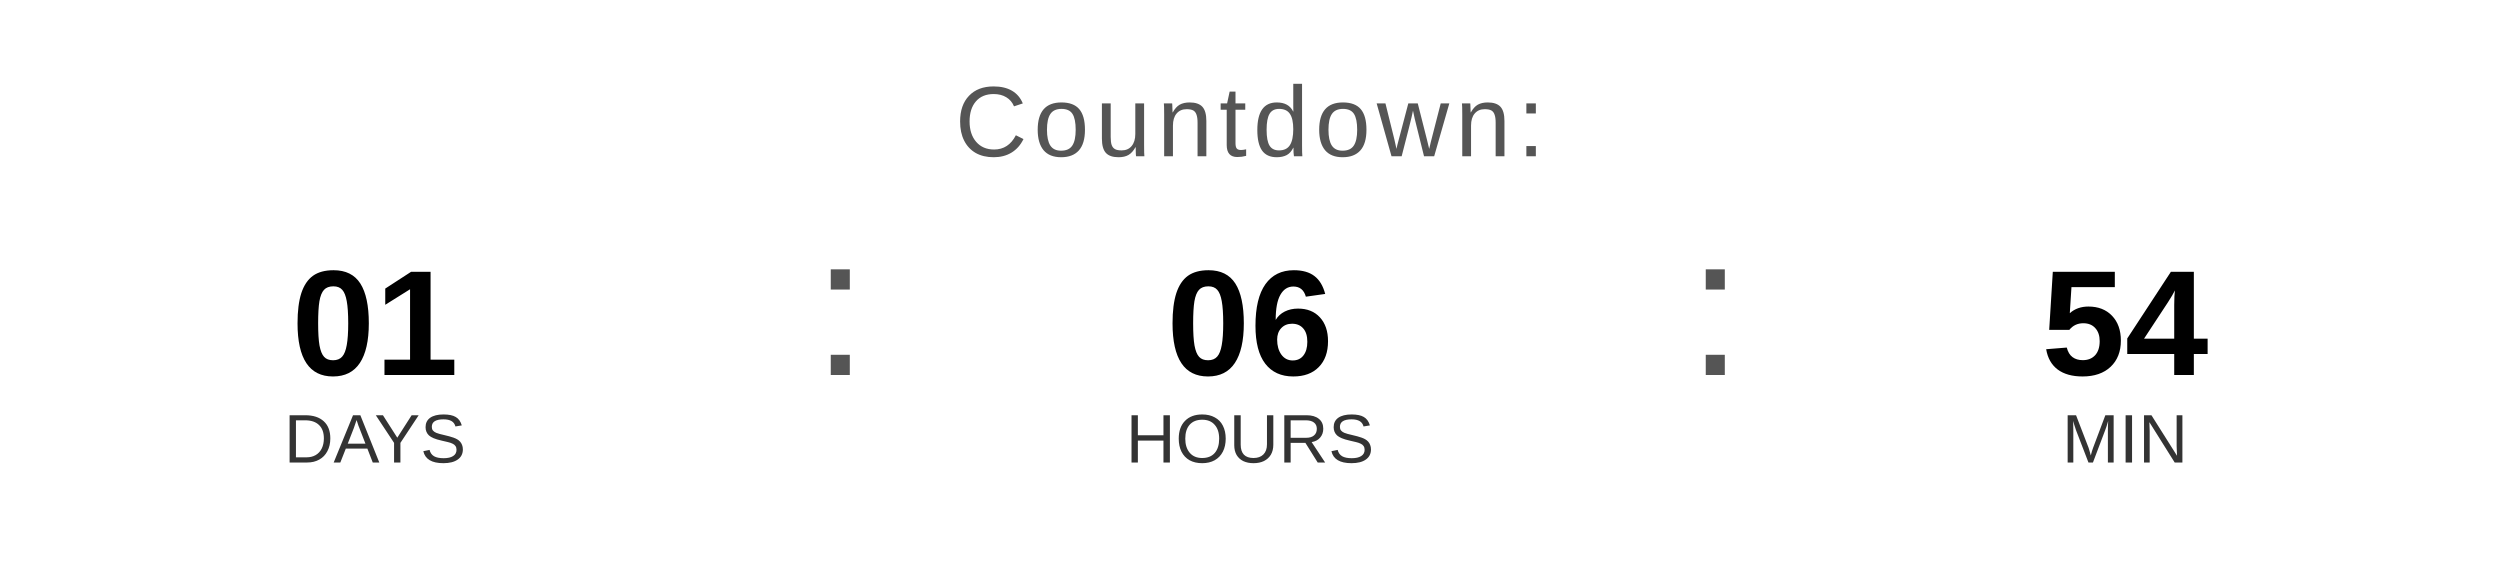
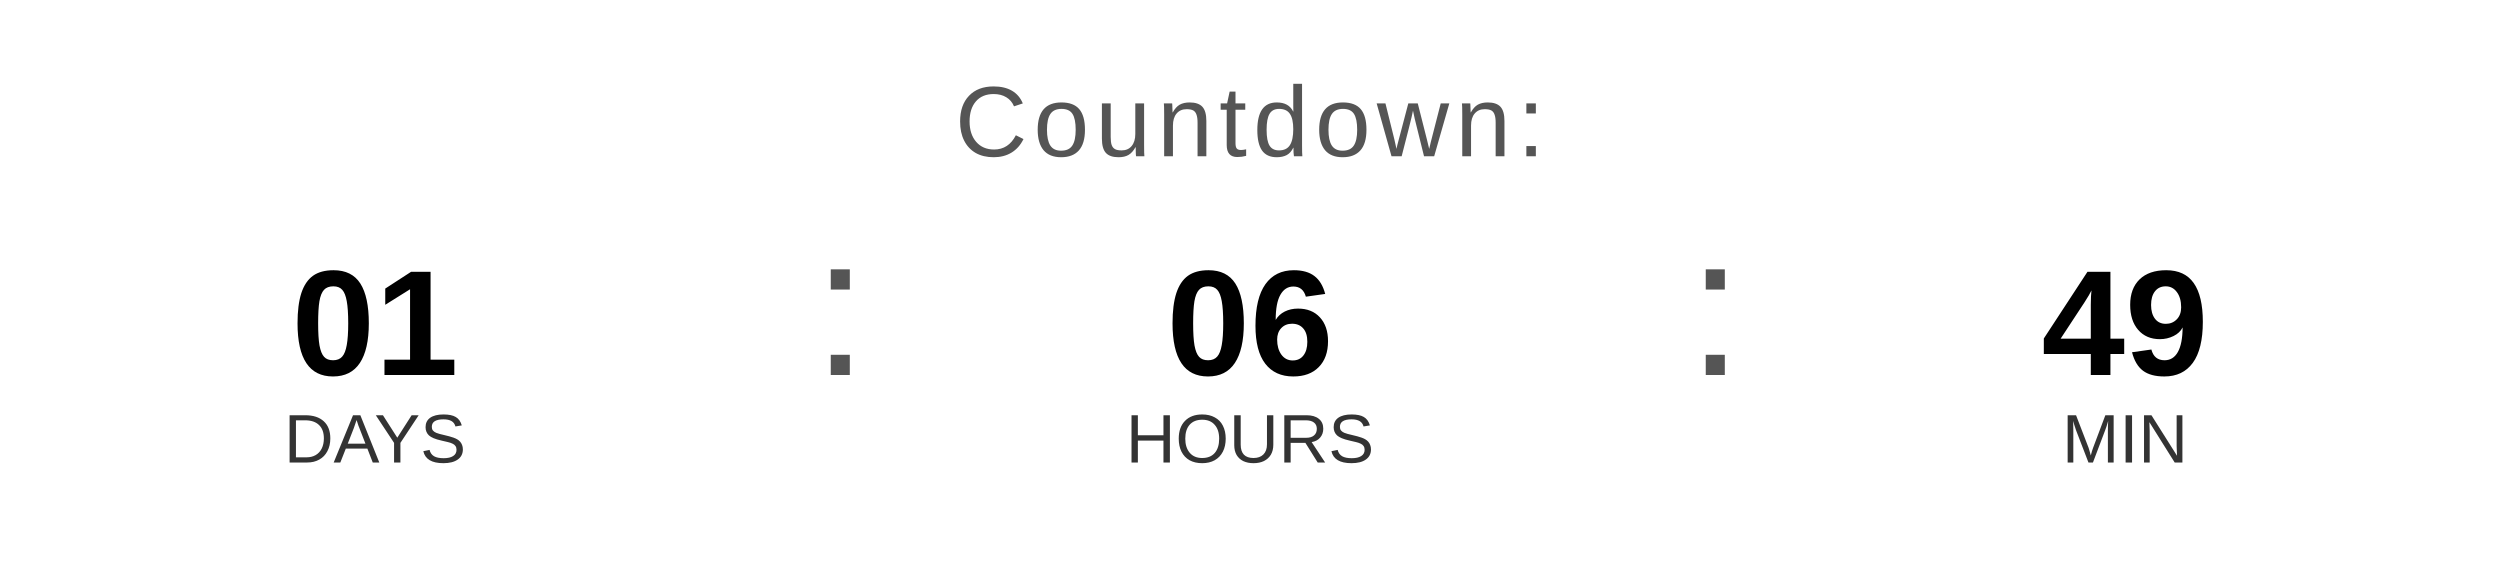
<svg xmlns="http://www.w3.org/2000/svg" width="400" height="90" viewBox="0 0 400 90">
  <text x="200" y="25" font-family="Arial, Helvetica, sans-serif" font-size="16" fill="#555555" text-anchor="middle" letter-spacing="1">
    Countdown:
  </text>
  <text x="60" y="60" font-family="Arial, Helvetica, sans-serif" font-size="24" font-weight="bold" fill="#000000" text-anchor="middle">01</text>
  <text x="60" y="74" font-family="Arial, Helvetica, sans-serif" font-size="11" fill="#333333" text-anchor="middle">DAYS</text>
  <text x="130" y="60" font-family="Arial, sans-serif" font-size="32" fill="#555555">:</text>
  <text x="200" y="60" font-family="Arial, Helvetica, sans-serif" font-size="24" font-weight="bold" fill="#000000" text-anchor="middle">06</text>
  <text x="200" y="74" font-family="Arial, Helvetica, sans-serif" font-size="11" fill="#333333" text-anchor="middle">HOURS</text>
  <text x="270" y="60" font-family="Arial, sans-serif" font-size="32" fill="#555555">:</text>
-   <text x="340" y="60" font-family="Arial, Helvetica, sans-serif" font-size="24" font-weight="bold" fill="#000000" text-anchor="middle">54</text>
+   <text x="340" y="60" font-family="Arial, Helvetica, sans-serif" font-size="24" font-weight="bold" fill="#000000" text-anchor="middle">49</text>
  <text x="340" y="74" font-family="Arial, Helvetica, sans-serif" font-size="11" fill="#333333" text-anchor="middle">MIN</text>
</svg>
